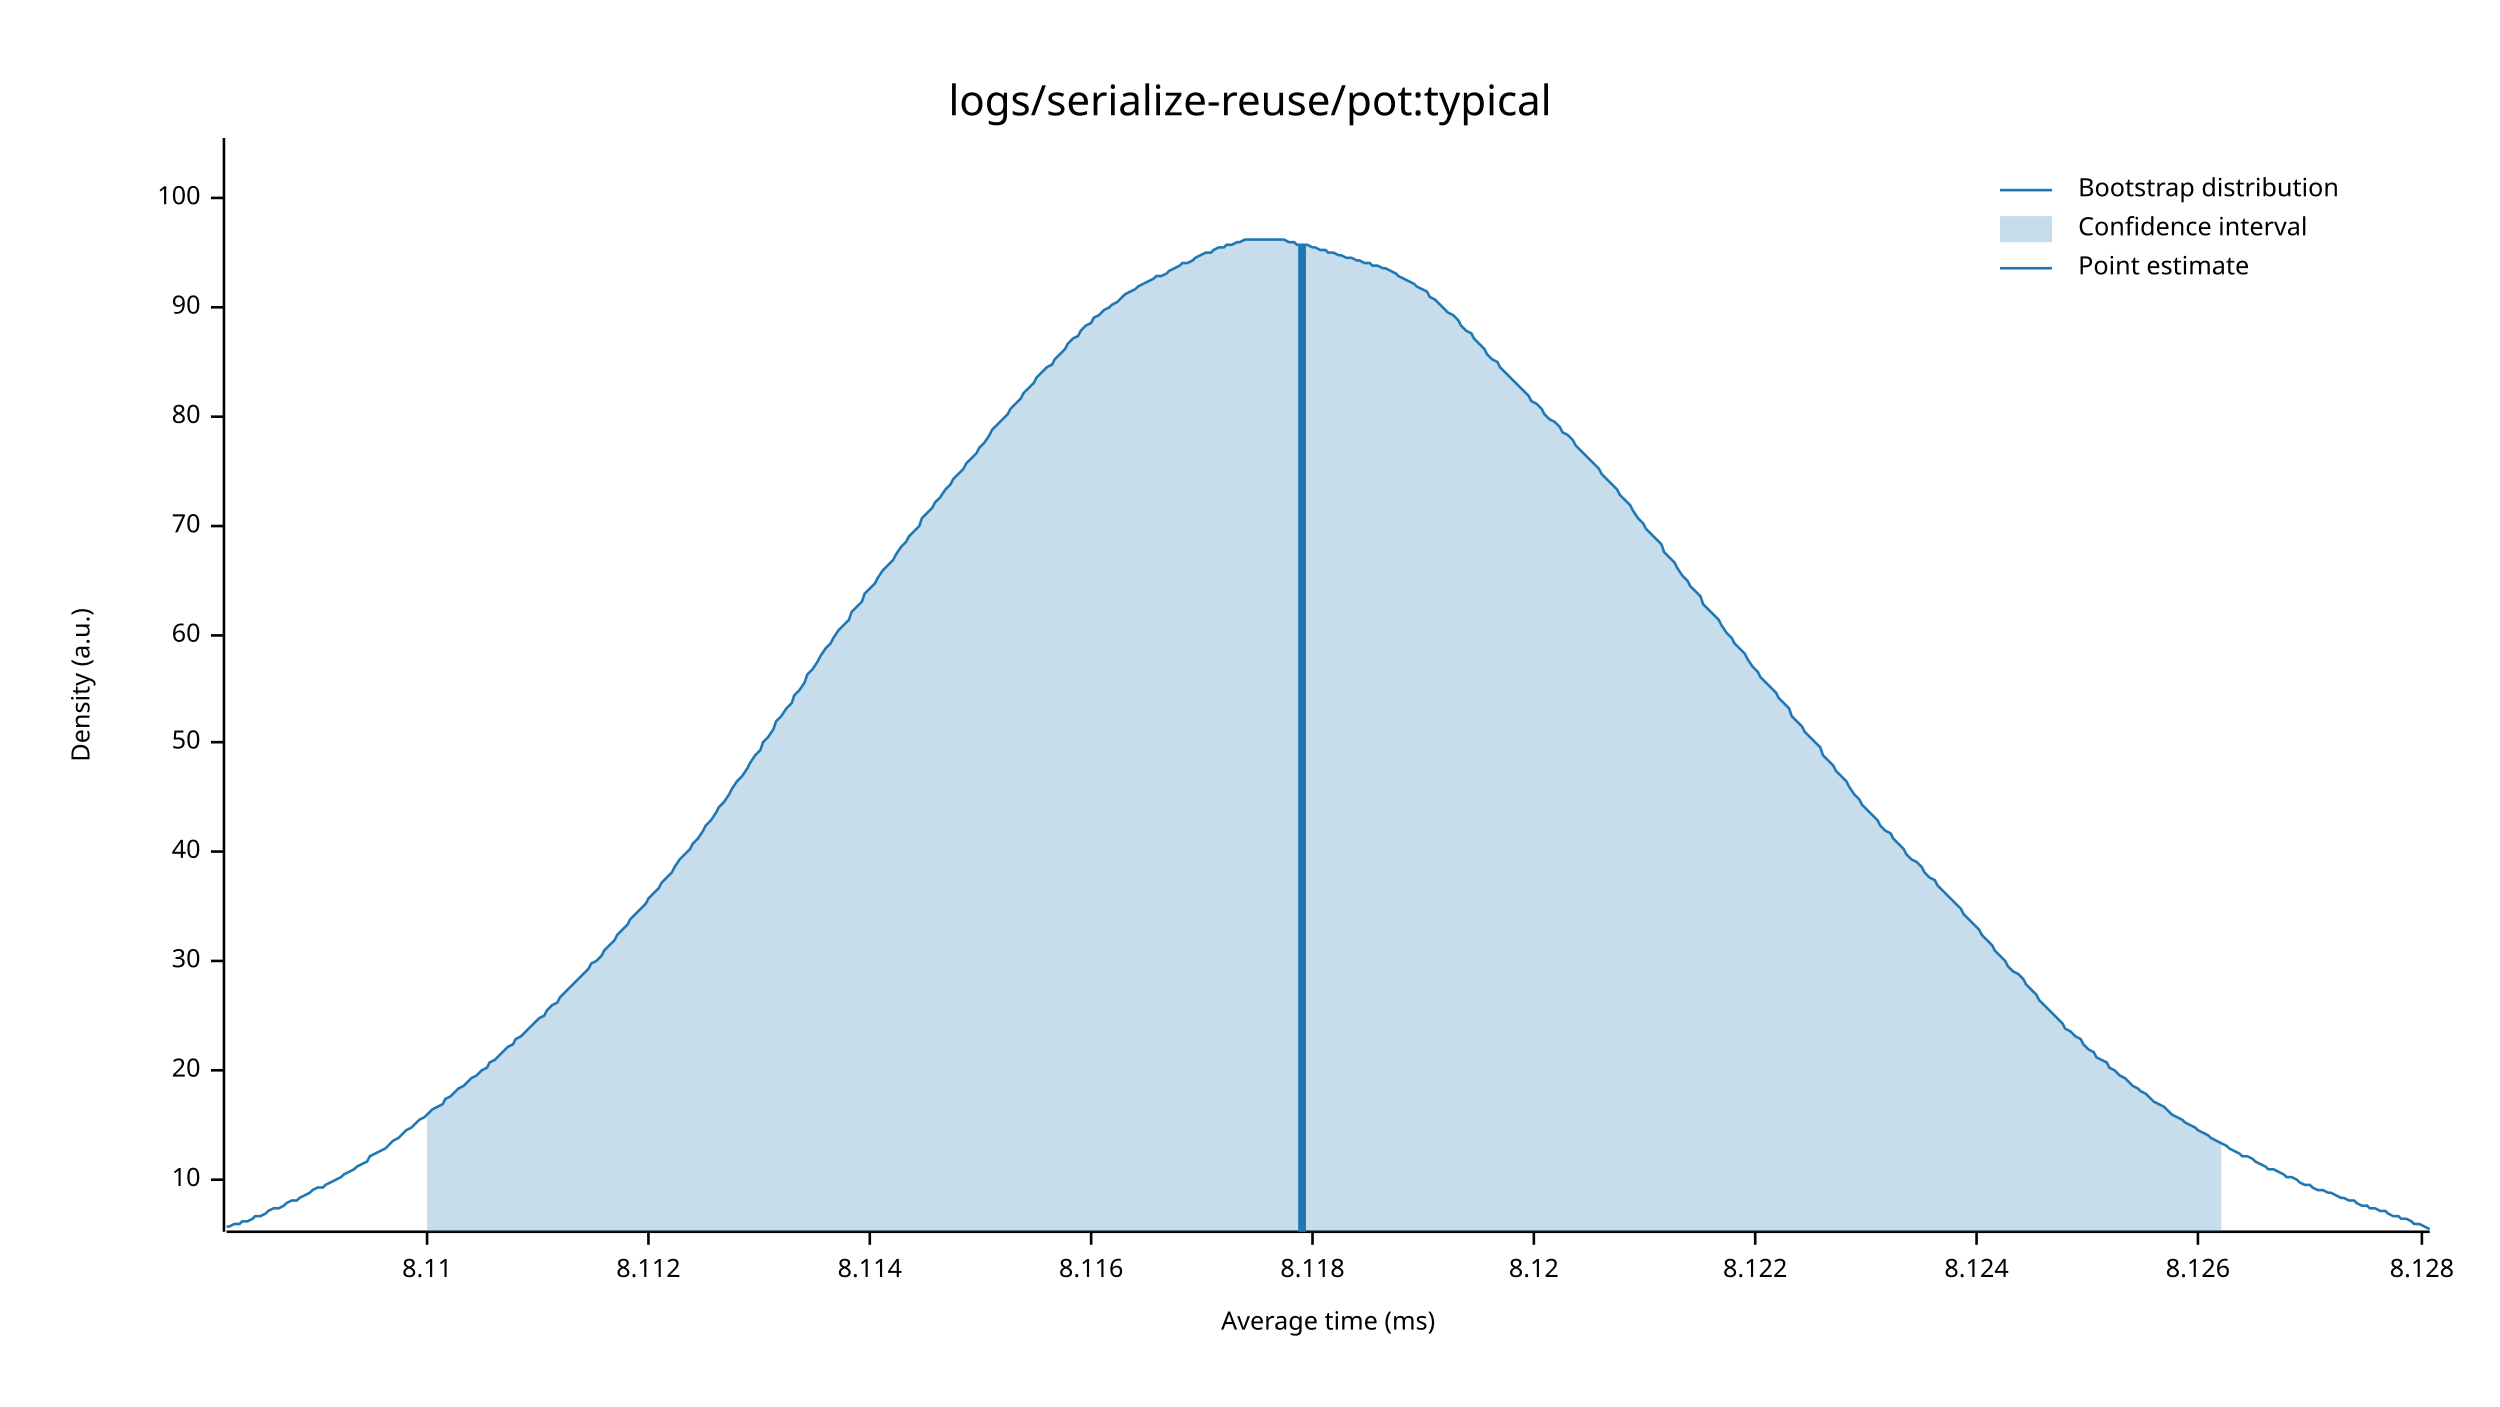
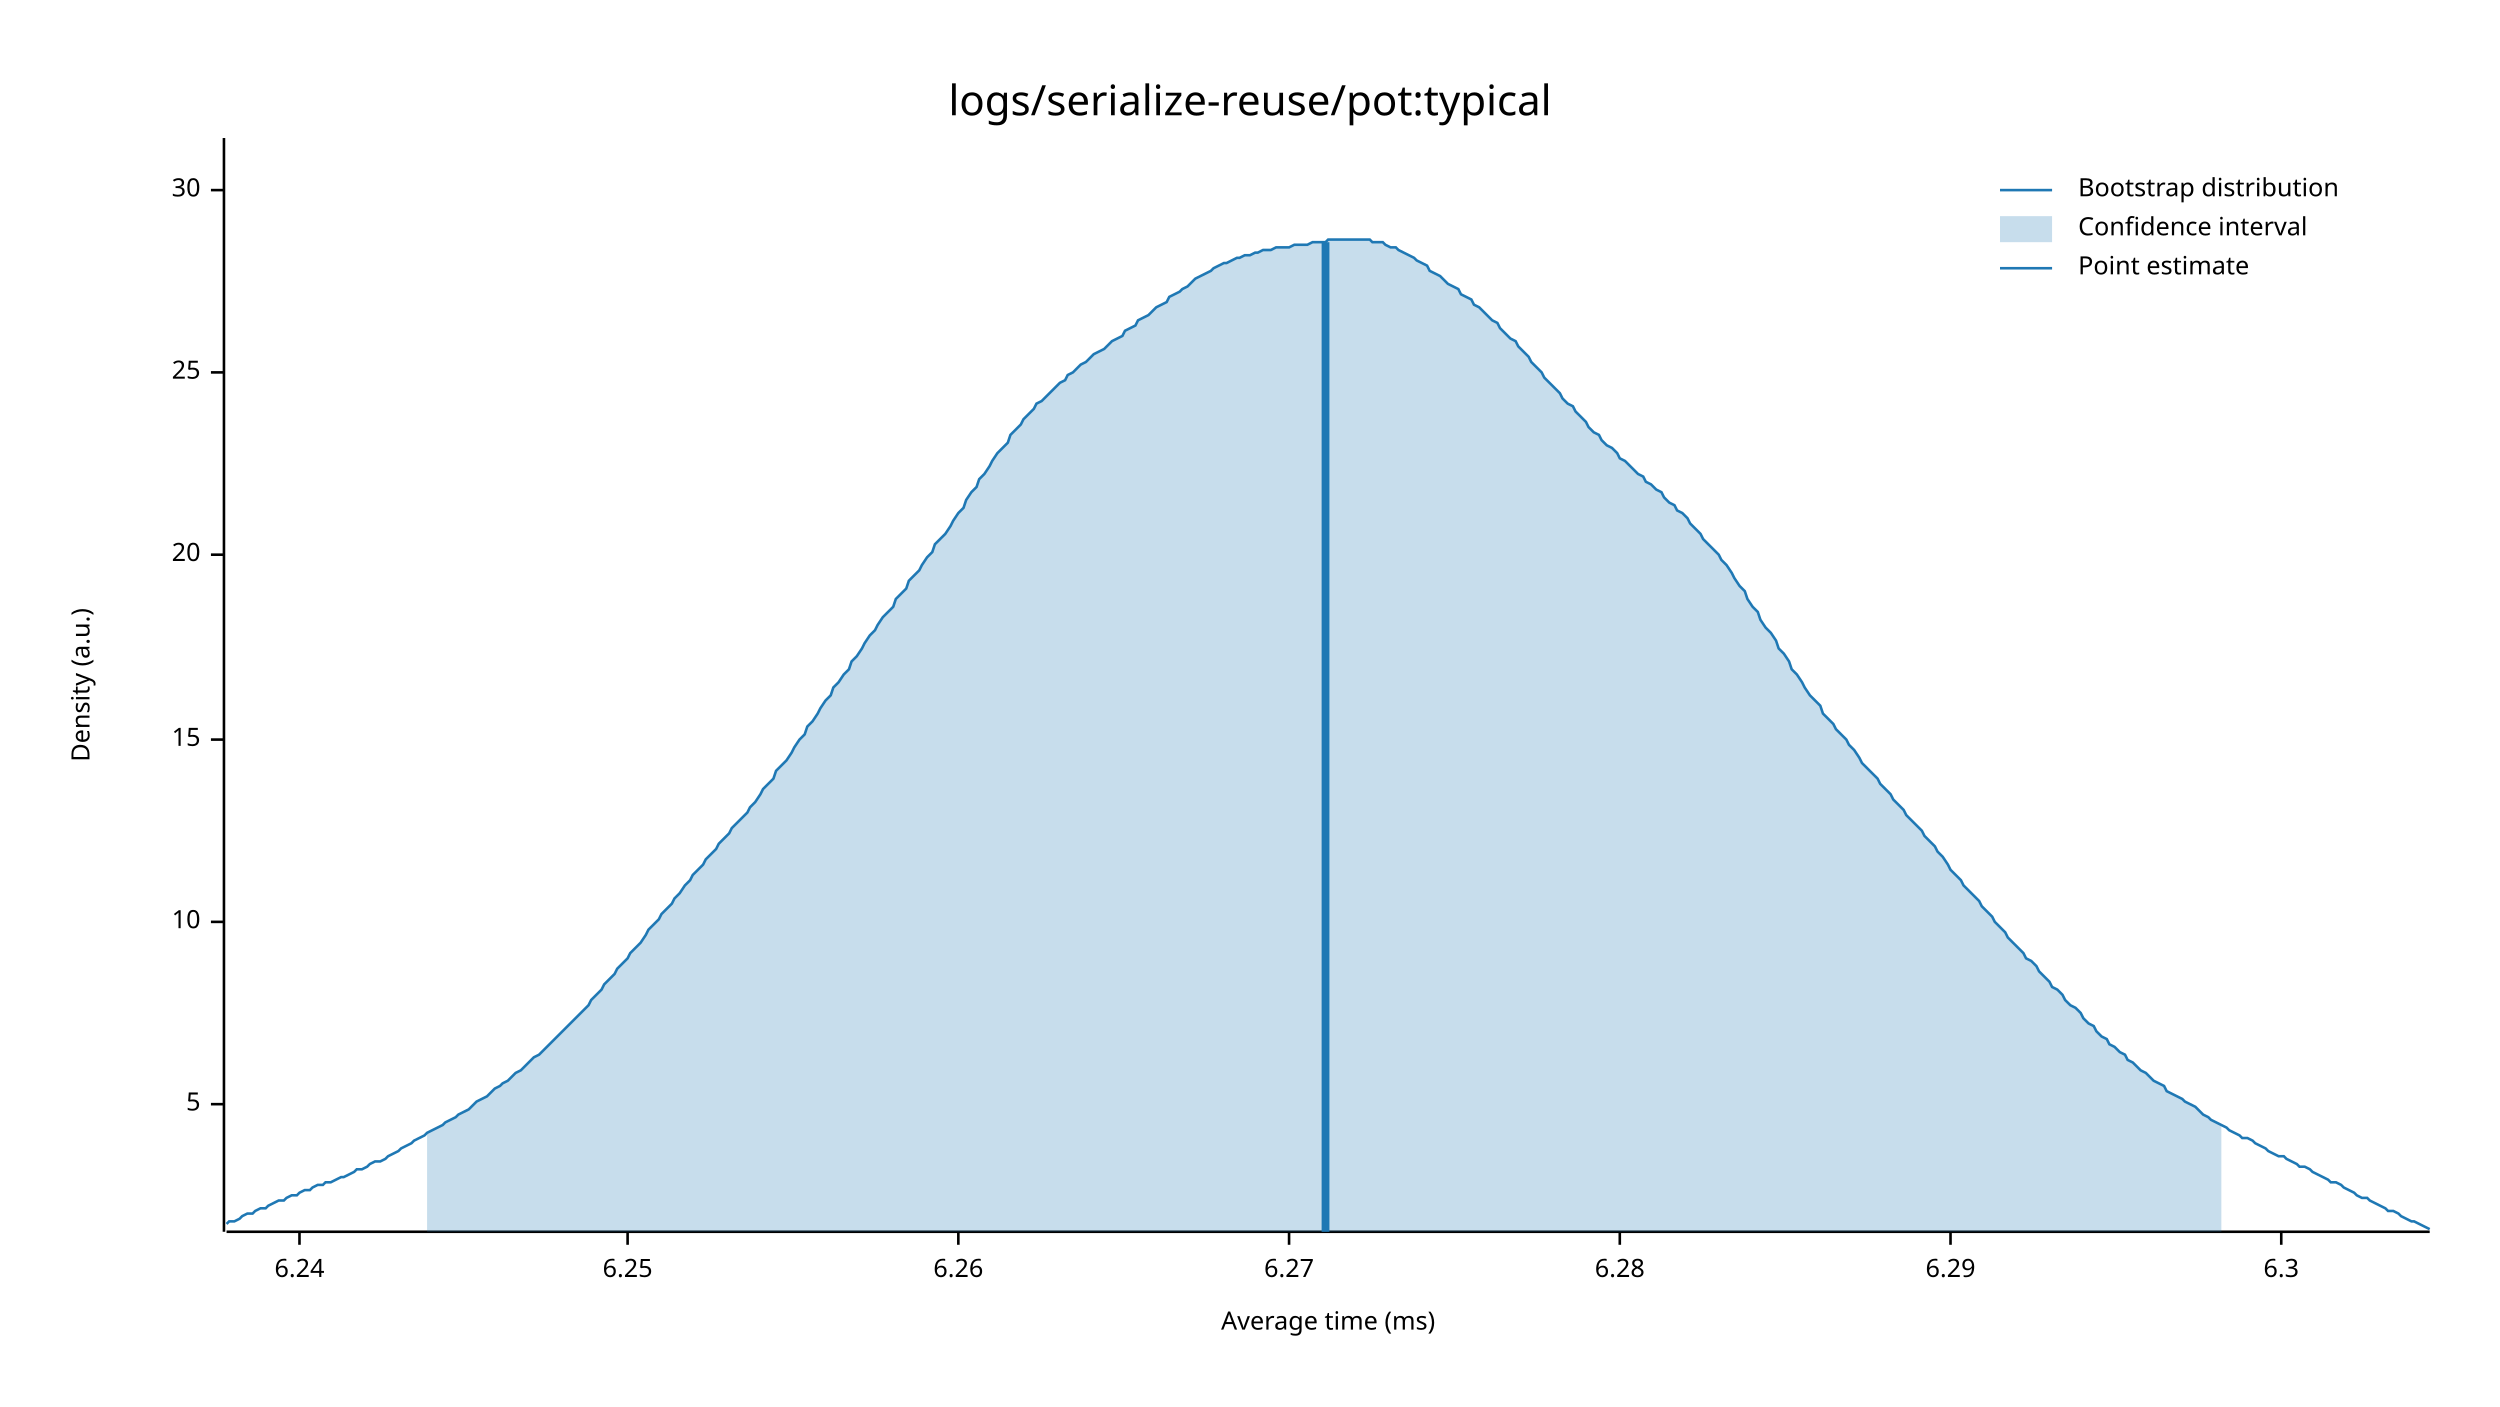
<svg xmlns="http://www.w3.org/2000/svg" width="960" height="540" viewBox="0 0 960 540">
  <text x="480" y="32" dy="0.76em" text-anchor="middle" font-family="sans-serif" font-size="16.129" opacity="1" fill="#000000">
logs/serialize-reuse/pot:typical
</text>
  <text x="27" y="263" dy="0.76em" text-anchor="middle" font-family="sans-serif" font-size="9.677" opacity="1" fill="#000000" transform="rotate(270, 27, 263)">
Density (a.u.)
</text>
  <text x="510" y="513" dy="-0.5ex" text-anchor="middle" font-family="sans-serif" font-size="9.677" opacity="1" fill="#000000">
Average time (ms)
</text>
  <polyline fill="none" opacity="1" stroke="#000000" stroke-width="1" points="86,53 86,473 " />
-   <text x="77" y="453" dy="0.5ex" text-anchor="end" font-family="sans-serif" font-size="9.677" opacity="1" fill="#000000">
+   <text x="77" y="424" dy="0.5ex" text-anchor="end" font-family="sans-serif" font-size="9.677" opacity="1" fill="#000000">
+ 5
+ </text>
+   <polyline fill="none" opacity="1" stroke="#000000" stroke-width="1" points="81,424 86,424 " />
+   <text x="77" y="354" dy="0.5ex" text-anchor="end" font-family="sans-serif" font-size="9.677" opacity="1" fill="#000000">
10
</text>
-   <polyline fill="none" opacity="1" stroke="#000000" stroke-width="1" points="81,453 86,453 " />
-   <text x="77" y="411" dy="0.5ex" text-anchor="end" font-family="sans-serif" font-size="9.677" opacity="1" fill="#000000">
+   <polyline fill="none" opacity="1" stroke="#000000" stroke-width="1" points="81,354 86,354 " />
+   <text x="77" y="284" dy="0.5ex" text-anchor="end" font-family="sans-serif" font-size="9.677" opacity="1" fill="#000000">
+ 15
+ </text>
+   <polyline fill="none" opacity="1" stroke="#000000" stroke-width="1" points="81,284 86,284 " />
+   <text x="77" y="213" dy="0.5ex" text-anchor="end" font-family="sans-serif" font-size="9.677" opacity="1" fill="#000000">
20
</text>
-   <polyline fill="none" opacity="1" stroke="#000000" stroke-width="1" points="81,411 86,411 " />
-   <text x="77" y="369" dy="0.5ex" text-anchor="end" font-family="sans-serif" font-size="9.677" opacity="1" fill="#000000">
+   <polyline fill="none" opacity="1" stroke="#000000" stroke-width="1" points="81,213 86,213 " />
+   <text x="77" y="143" dy="0.5ex" text-anchor="end" font-family="sans-serif" font-size="9.677" opacity="1" fill="#000000">
+ 25
+ </text>
+   <polyline fill="none" opacity="1" stroke="#000000" stroke-width="1" points="81,143 86,143 " />
+   <text x="77" y="73" dy="0.5ex" text-anchor="end" font-family="sans-serif" font-size="9.677" opacity="1" fill="#000000">
30
</text>
-   <polyline fill="none" opacity="1" stroke="#000000" stroke-width="1" points="81,369 86,369 " />
-   <text x="77" y="327" dy="0.5ex" text-anchor="end" font-family="sans-serif" font-size="9.677" opacity="1" fill="#000000">
- 40
+   <polyline fill="none" opacity="1" stroke="#000000" stroke-width="1" points="81,73 86,73 " />
+   <polyline fill="none" opacity="1" stroke="#000000" stroke-width="1" points="87,473 933,473 " />
+   <text x="115" y="483" dy="0.76em" text-anchor="middle" font-family="sans-serif" font-size="9.677" opacity="1" fill="#000000">
+ 6.24
</text>
-   <polyline fill="none" opacity="1" stroke="#000000" stroke-width="1" points="81,327 86,327 " />
-   <text x="77" y="285" dy="0.5ex" text-anchor="end" font-family="sans-serif" font-size="9.677" opacity="1" fill="#000000">
- 50
+   <polyline fill="none" opacity="1" stroke="#000000" stroke-width="1" points="115,473 115,478 " />
+   <text x="241" y="483" dy="0.76em" text-anchor="middle" font-family="sans-serif" font-size="9.677" opacity="1" fill="#000000">
+ 6.25
</text>
-   <polyline fill="none" opacity="1" stroke="#000000" stroke-width="1" points="81,285 86,285 " />
-   <text x="77" y="244" dy="0.5ex" text-anchor="end" font-family="sans-serif" font-size="9.677" opacity="1" fill="#000000">
- 60
+   <polyline fill="none" opacity="1" stroke="#000000" stroke-width="1" points="241,473 241,478 " />
+   <text x="368" y="483" dy="0.76em" text-anchor="middle" font-family="sans-serif" font-size="9.677" opacity="1" fill="#000000">
+ 6.26
</text>
-   <polyline fill="none" opacity="1" stroke="#000000" stroke-width="1" points="81,244 86,244 " />
-   <text x="77" y="202" dy="0.5ex" text-anchor="end" font-family="sans-serif" font-size="9.677" opacity="1" fill="#000000">
- 70
+   <polyline fill="none" opacity="1" stroke="#000000" stroke-width="1" points="368,473 368,478 " />
+   <text x="495" y="483" dy="0.76em" text-anchor="middle" font-family="sans-serif" font-size="9.677" opacity="1" fill="#000000">
+ 6.27
</text>
-   <polyline fill="none" opacity="1" stroke="#000000" stroke-width="1" points="81,202 86,202 " />
-   <text x="77" y="160" dy="0.5ex" text-anchor="end" font-family="sans-serif" font-size="9.677" opacity="1" fill="#000000">
- 80
+   <polyline fill="none" opacity="1" stroke="#000000" stroke-width="1" points="495,473 495,478 " />
+   <text x="622" y="483" dy="0.76em" text-anchor="middle" font-family="sans-serif" font-size="9.677" opacity="1" fill="#000000">
+ 6.28
</text>
-   <polyline fill="none" opacity="1" stroke="#000000" stroke-width="1" points="81,160 86,160 " />
-   <text x="77" y="118" dy="0.5ex" text-anchor="end" font-family="sans-serif" font-size="9.677" opacity="1" fill="#000000">
- 90
+   <polyline fill="none" opacity="1" stroke="#000000" stroke-width="1" points="622,473 622,478 " />
+   <text x="749" y="483" dy="0.76em" text-anchor="middle" font-family="sans-serif" font-size="9.677" opacity="1" fill="#000000">
+ 6.29
</text>
-   <polyline fill="none" opacity="1" stroke="#000000" stroke-width="1" points="81,118 86,118 " />
-   <text x="77" y="76" dy="0.5ex" text-anchor="end" font-family="sans-serif" font-size="9.677" opacity="1" fill="#000000">
- 100
+   <polyline fill="none" opacity="1" stroke="#000000" stroke-width="1" points="749,473 749,478 " />
+   <text x="876" y="483" dy="0.76em" text-anchor="middle" font-family="sans-serif" font-size="9.677" opacity="1" fill="#000000">
+ 6.3
</text>
-   <polyline fill="none" opacity="1" stroke="#000000" stroke-width="1" points="81,76 86,76 " />
-   <polyline fill="none" opacity="1" stroke="#000000" stroke-width="1" points="87,473 933,473 " />
-   <text x="164" y="483" dy="0.76em" text-anchor="middle" font-family="sans-serif" font-size="9.677" opacity="1" fill="#000000">
- 8.11
- </text>
-   <polyline fill="none" opacity="1" stroke="#000000" stroke-width="1" points="164,473 164,478 " />
-   <text x="249" y="483" dy="0.76em" text-anchor="middle" font-family="sans-serif" font-size="9.677" opacity="1" fill="#000000">
- 8.112
- </text>
-   <polyline fill="none" opacity="1" stroke="#000000" stroke-width="1" points="249,473 249,478 " />
-   <text x="334" y="483" dy="0.76em" text-anchor="middle" font-family="sans-serif" font-size="9.677" opacity="1" fill="#000000">
- 8.114
- </text>
-   <polyline fill="none" opacity="1" stroke="#000000" stroke-width="1" points="334,473 334,478 " />
-   <text x="419" y="483" dy="0.76em" text-anchor="middle" font-family="sans-serif" font-size="9.677" opacity="1" fill="#000000">
- 8.116
- </text>
-   <polyline fill="none" opacity="1" stroke="#000000" stroke-width="1" points="419,473 419,478 " />
-   <text x="504" y="483" dy="0.76em" text-anchor="middle" font-family="sans-serif" font-size="9.677" opacity="1" fill="#000000">
- 8.118
- </text>
-   <polyline fill="none" opacity="1" stroke="#000000" stroke-width="1" points="504,473 504,478 " />
-   <text x="589" y="483" dy="0.76em" text-anchor="middle" font-family="sans-serif" font-size="9.677" opacity="1" fill="#000000">
- 8.12
- </text>
-   <polyline fill="none" opacity="1" stroke="#000000" stroke-width="1" points="589,473 589,478 " />
-   <text x="674" y="483" dy="0.76em" text-anchor="middle" font-family="sans-serif" font-size="9.677" opacity="1" fill="#000000">
- 8.122
- </text>
-   <polyline fill="none" opacity="1" stroke="#000000" stroke-width="1" points="674,473 674,478 " />
-   <text x="759" y="483" dy="0.76em" text-anchor="middle" font-family="sans-serif" font-size="9.677" opacity="1" fill="#000000">
- 8.124
- </text>
-   <polyline fill="none" opacity="1" stroke="#000000" stroke-width="1" points="759,473 759,478 " />
-   <text x="844" y="483" dy="0.76em" text-anchor="middle" font-family="sans-serif" font-size="9.677" opacity="1" fill="#000000">
- 8.126
- </text>
-   <polyline fill="none" opacity="1" stroke="#000000" stroke-width="1" points="844,473 844,478 " />
-   <text x="930" y="483" dy="0.76em" text-anchor="middle" font-family="sans-serif" font-size="9.677" opacity="1" fill="#000000">
- 8.128
- </text>
-   <polyline fill="none" opacity="1" stroke="#000000" stroke-width="1" points="930,473 930,478 " />
-   <polyline fill="none" opacity="1" stroke="#1F78B4" stroke-width="1" points="87,471 88,471 90,470 92,470 93,469 95,469 97,468 98,467 100,467 102,466 103,465 105,464 107,464 109,463 110,462 112,461 114,461 115,460 117,459 119,458 120,457 122,456 124,456 125,455 127,454 129,453 131,452 132,451 134,450 136,449 137,448 139,447 141,446 142,444 144,443 146,442 148,441 149,440 151,438 153,437 154,436 156,434 158,433 159,432 161,430 163,429 164,428 166,426 168,425 170,424 171,422 173,421 175,419 176,418 178,417 180,415 181,414 183,413 185,411 187,410 188,408 190,407 192,405 193,404 195,402 197,401 198,399 200,398 202,396 203,395 205,393 207,391 209,390 210,388 212,386 214,385 215,383 217,381 219,379 220,378 222,376 224,374 226,372 227,370 229,369 231,367 232,365 234,363 236,361 237,359 239,357 241,355 242,353 244,351 246,349 248,347 249,345 251,343 253,341 254,339 256,337 258,335 259,333 261,330 263,328 265,326 266,324 268,322 270,319 271,317 273,315 275,312 276,310 278,308 280,305 281,303 283,300 285,298 287,295 288,293 290,290 292,288 293,285 295,283 297,280 298,277 300,275 302,272 304,270 305,267 307,265 309,262 310,259 312,257 314,254 315,252 317,249 319,247 320,245 322,242 324,240 326,238 327,235 329,233 331,231 332,228 334,226 336,224 337,222 339,219 341,217 343,215 344,213 346,210 348,208 349,206 351,204 353,202 354,199 356,197 358,195 359,193 361,191 363,188 365,186 366,184 368,182 370,180 371,178 373,176 375,174 376,172 378,170 380,167 381,165 383,163 385,161 387,159 388,157 390,155 392,153 393,151 395,149 397,147 398,145 400,143 402,141 404,140 405,138 407,136 409,134 410,132 412,130 414,129 415,127 417,125 419,124 420,122 422,121 424,119 426,118 427,117 429,116 431,114 432,113 434,112 436,111 437,110 439,109 441,108 443,107 444,106 446,106 448,105 449,104 451,103 453,102 454,101 456,101 458,100 459,99 461,98 463,97 465,97 466,96 468,95 470,95 471,94 473,94 475,93 476,93 478,92 480,92 482,92 483,92 485,92 487,92 488,92 490,92 492,92 493,92 495,93 497,93 498,94 500,94 502,94 504,95 505,95 507,96 509,96 510,97 512,97 514,98 515,98 517,99 519,99 521,100 522,100 524,101 526,101 527,102 529,102 531,103 532,103 534,104 536,105 537,106 539,107 541,108 543,109 544,110 546,111 548,112 549,114 551,115 553,117 554,118 556,120 558,121 560,123 561,125 563,127 565,128 566,130 568,132 570,134 571,136 573,138 575,139 576,141 578,143 580,145 582,147 583,148 585,150 587,152 588,154 590,155 592,157 593,159 595,161 597,162 599,164 600,166 602,167 604,169 605,171 607,173 609,175 610,176 612,178 614,180 615,182 617,184 619,186 621,188 622,190 624,192 626,194 627,196 629,199 631,201 632,203 634,205 636,207 638,209 639,212 641,214 643,216 644,218 646,221 648,223 649,225 651,227 653,229 654,232 656,234 658,236 660,238 661,240 663,243 665,245 666,247 668,249 670,251 671,253 673,256 675,258 676,260 678,262 680,264 682,266 683,268 685,270 687,272 688,275 690,277 692,279 693,281 695,283 697,285 699,287 700,290 702,292 704,294 705,296 707,298 709,300 710,302 712,305 714,307 715,309 717,311 719,313 721,315 722,317 724,319 726,320 727,322 729,324 731,326 732,328 734,330 736,331 738,333 739,335 741,337 743,338 744,340 746,342 748,344 749,345 751,347 753,349 754,351 756,353 758,355 760,357 761,359 763,361 765,363 766,365 768,367 770,369 771,371 773,373 775,374 777,376 778,378 780,380 782,382 783,384 785,386 787,388 788,389 790,391 792,393 793,395 795,396 797,398 799,399 800,401 802,403 804,404 805,406 807,407 809,408 810,410 812,411 814,413 816,414 817,415 819,417 821,418 822,419 824,420 826,422 827,423 829,424 831,425 832,426 834,428 836,429 838,430 839,431 841,432 843,433 844,434 846,435 848,436 849,437 851,438 853,439 855,440 856,441 858,442 860,443 861,444 863,444 865,445 866,446 868,447 870,448 871,449 873,449 875,450 877,451 878,452 880,452 882,453 883,454 885,455 887,455 888,456 890,457 892,457 894,458 895,458 897,459 899,460 900,460 902,461 904,461 905,462 907,463 909,463 910,464 912,464 914,465 916,465 917,466 919,467 921,467 922,468 924,468 926,469 927,470 929,470 931,471 933,472 " />
-   <polygon opacity="0.25" fill="#1F78B4" points="164,428 166,426 168,425 170,424 171,422 173,421 175,419 176,418 178,417 180,415 181,414 183,413 185,411 187,410 188,408 190,407 192,405 193,404 195,402 197,401 198,399 200,398 202,396 203,395 205,393 207,391 209,390 210,388 212,386 214,385 215,383 217,381 219,379 220,378 222,376 224,374 226,372 227,370 229,369 231,367 232,365 234,363 236,361 237,359 239,357 241,355 242,353 244,351 246,349 248,347 249,345 251,343 253,341 254,339 256,337 258,335 259,333 261,330 263,328 265,326 266,324 268,322 270,319 271,317 273,315 275,312 276,310 278,308 280,305 281,303 283,300 285,298 287,295 288,293 290,290 292,288 293,285 295,283 297,280 298,277 300,275 302,272 304,270 305,267 307,265 309,262 310,259 312,257 314,254 315,252 317,249 319,247 320,245 322,242 324,240 326,238 327,235 329,233 331,231 332,228 334,226 336,224 337,222 339,219 341,217 343,215 344,213 346,210 348,208 349,206 351,204 353,202 354,199 356,197 358,195 359,193 361,191 363,188 365,186 366,184 368,182 370,180 371,178 373,176 375,174 376,172 378,170 380,167 381,165 383,163 385,161 387,159 388,157 390,155 392,153 393,151 395,149 397,147 398,145 400,143 402,141 404,140 405,138 407,136 409,134 410,132 412,130 414,129 415,127 417,125 419,124 420,122 422,121 424,119 426,118 427,117 429,116 431,114 432,113 434,112 436,111 437,110 439,109 441,108 443,107 444,106 446,106 448,105 449,104 451,103 453,102 454,101 456,101 458,100 459,99 461,98 463,97 465,97 466,96 468,95 470,95 471,94 473,94 475,93 476,93 478,92 480,92 482,92 483,92 485,92 487,92 488,92 490,92 492,92 493,92 495,93 497,93 498,94 500,94 502,94 504,95 505,95 507,96 509,96 510,97 512,97 514,98 515,98 517,99 519,99 521,100 522,100 524,101 526,101 527,102 529,102 531,103 532,103 534,104 536,105 537,106 539,107 541,108 543,109 544,110 546,111 548,112 549,114 551,115 553,117 554,118 556,120 558,121 560,123 561,125 563,127 565,128 566,130 568,132 570,134 571,136 573,138 575,139 576,141 578,143 580,145 582,147 583,148 585,150 587,152 588,154 590,155 592,157 593,159 595,161 597,162 599,164 600,166 602,167 604,169 605,171 607,173 609,175 610,176 612,178 614,180 615,182 617,184 619,186 621,188 622,190 624,192 626,194 627,196 629,199 631,201 632,203 634,205 636,207 638,209 639,212 641,214 643,216 644,218 646,221 648,223 649,225 651,227 653,229 654,232 656,234 658,236 660,238 661,240 663,243 665,245 666,247 668,249 670,251 671,253 673,256 675,258 676,260 678,262 680,264 682,266 683,268 685,270 687,272 688,275 690,277 692,279 693,281 695,283 697,285 699,287 700,290 702,292 704,294 705,296 707,298 709,300 710,302 712,305 714,307 715,309 717,311 719,313 721,315 722,317 724,319 726,320 727,322 729,324 731,326 732,328 734,330 736,331 738,333 739,335 741,337 743,338 744,340 746,342 748,344 749,345 751,347 753,349 754,351 756,353 758,355 760,357 761,359 763,361 765,363 766,365 768,367 770,369 771,371 773,373 775,374 777,376 778,378 780,380 782,382 783,384 785,386 787,388 788,389 790,391 792,393 793,395 795,396 797,398 799,399 800,401 802,403 804,404 805,406 807,407 809,408 810,410 812,411 814,413 816,414 817,415 819,417 821,418 822,419 824,420 826,422 827,423 829,424 831,425 832,426 834,428 836,429 838,430 839,431 841,432 843,433 844,434 846,435 848,436 849,437 851,438 853,439 853,473 164,473 " />
-   <polyline fill="none" opacity="1" stroke="#1F78B4" stroke-width="3" points="500,473 500,94 " />
+   <polyline fill="none" opacity="1" stroke="#000000" stroke-width="1" points="876,473 876,478 " />
+   <polyline fill="none" opacity="1" stroke="#1F78B4" stroke-width="1" points="87,470 88,469 90,469 92,468 93,467 95,466 97,466 98,465 100,464 102,464 103,463 105,462 107,461 109,461 110,460 112,459 114,459 115,458 117,457 119,457 120,456 122,455 124,455 125,454 127,454 129,453 131,452 132,452 134,451 136,450 137,449 139,449 141,448 142,447 144,446 146,446 148,445 149,444 151,443 153,442 154,441 156,440 158,439 159,438 161,437 163,436 164,435 166,434 168,433 170,432 171,431 173,430 175,429 176,428 178,427 180,426 181,425 183,423 185,422 187,421 188,420 190,418 192,417 193,416 195,415 197,413 198,412 200,411 202,409 203,408 205,406 207,405 209,403 210,402 212,400 214,398 215,397 217,395 219,393 220,392 222,390 224,388 226,386 227,384 229,382 231,380 232,378 234,376 236,374 237,372 239,370 241,368 242,366 244,364 246,362 248,359 249,357 251,355 253,353 254,351 256,349 258,347 259,345 261,343 263,340 265,338 266,336 268,334 270,332 271,330 273,328 275,326 276,324 278,322 280,320 281,318 283,316 285,314 287,312 288,310 290,308 292,305 293,303 295,301 297,299 298,296 300,294 302,292 304,289 305,287 307,284 309,282 310,279 312,277 314,274 315,272 317,269 319,267 320,264 322,262 324,259 326,257 327,254 329,252 331,249 332,247 334,244 336,242 337,240 339,237 341,235 343,233 344,230 346,228 348,226 349,223 351,221 353,219 354,217 356,214 358,212 359,209 361,207 363,205 365,202 366,200 368,197 370,195 371,192 373,189 375,187 376,184 378,182 380,179 381,177 383,174 385,172 387,170 388,167 390,165 392,163 393,161 395,159 397,157 398,155 400,154 402,152 404,150 405,149 407,147 409,146 410,144 412,143 414,141 415,140 417,139 419,137 420,136 422,135 424,134 426,132 427,131 429,130 431,129 432,127 434,126 436,125 437,123 439,122 441,121 443,119 444,118 446,117 448,116 449,114 451,113 453,112 454,111 456,110 458,108 459,107 461,106 463,105 465,104 466,103 468,102 470,101 471,101 473,100 475,99 476,99 478,98 480,98 482,97 483,97 485,96 487,96 488,96 490,95 492,95 493,95 495,95 497,94 498,94 500,94 502,94 504,93 505,93 507,93 509,93 510,92 512,92 514,92 515,92 517,92 519,92 521,92 522,92 524,92 526,92 527,93 529,93 531,93 532,94 534,95 536,95 537,96 539,97 541,98 543,99 544,100 546,101 548,102 549,104 551,105 553,106 554,107 556,109 558,110 560,111 561,113 563,114 565,115 566,117 568,118 570,120 571,121 573,123 575,124 576,126 578,128 580,130 582,131 583,133 585,135 587,137 588,139 590,141 592,143 593,145 595,147 597,149 599,151 600,153 602,155 604,156 605,158 607,160 609,162 610,164 612,166 614,167 615,169 617,171 619,172 621,174 622,176 624,177 626,179 627,180 629,182 631,183 632,185 634,186 636,188 638,189 639,191 641,193 643,194 644,196 646,197 648,199 649,201 651,203 653,205 654,207 656,209 658,211 660,213 661,215 663,217 665,220 666,222 668,225 670,227 671,230 673,233 675,235 676,238 678,241 680,243 682,246 683,249 685,251 687,254 688,257 690,259 692,262 693,264 695,267 697,269 699,271 700,274 702,276 704,278 705,280 707,282 709,284 710,286 712,288 714,291 715,293 717,295 719,297 721,299 722,301 724,303 726,305 727,307 729,309 731,311 732,313 734,315 736,317 738,319 739,321 741,323 743,325 744,327 746,329 748,332 749,334 751,336 753,338 754,340 756,342 758,344 760,346 761,348 763,350 765,352 766,354 768,356 770,358 771,360 773,362 775,364 777,366 778,368 780,369 782,371 783,373 785,375 787,377 788,379 790,380 792,382 793,384 795,386 797,387 799,389 800,391 802,393 804,394 805,396 807,398 809,399 810,401 812,402 814,404 816,405 817,407 819,408 821,410 822,411 824,412 826,414 827,415 829,416 831,417 832,419 834,420 836,421 838,422 839,423 841,424 843,425 844,426 846,428 848,429 849,430 851,431 853,432 855,433 856,434 858,435 860,436 861,437 863,437 865,438 866,439 868,440 870,441 871,442 873,443 875,444 877,444 878,445 880,446 882,447 883,448 885,448 887,449 888,450 890,451 892,452 894,453 895,454 897,454 899,455 900,456 902,457 904,458 905,459 907,460 909,460 910,461 912,462 914,463 916,464 917,465 919,465 921,466 922,467 924,468 926,469 927,469 929,470 931,471 933,472 " />
+   <polygon opacity="0.25" fill="#1F78B4" points="164,435 166,434 168,433 170,432 171,431 173,430 175,429 176,428 178,427 180,426 181,425 183,423 185,422 187,421 188,420 190,418 192,417 193,416 195,415 197,413 198,412 200,411 202,409 203,408 205,406 207,405 209,403 210,402 212,400 214,398 215,397 217,395 219,393 220,392 222,390 224,388 226,386 227,384 229,382 231,380 232,378 234,376 236,374 237,372 239,370 241,368 242,366 244,364 246,362 248,359 249,357 251,355 253,353 254,351 256,349 258,347 259,345 261,343 263,340 265,338 266,336 268,334 270,332 271,330 273,328 275,326 276,324 278,322 280,320 281,318 283,316 285,314 287,312 288,310 290,308 292,305 293,303 295,301 297,299 298,296 300,294 302,292 304,289 305,287 307,284 309,282 310,279 312,277 314,274 315,272 317,269 319,267 320,264 322,262 324,259 326,257 327,254 329,252 331,249 332,247 334,244 336,242 337,240 339,237 341,235 343,233 344,230 346,228 348,226 349,223 351,221 353,219 354,217 356,214 358,212 359,209 361,207 363,205 365,202 366,200 368,197 370,195 371,192 373,189 375,187 376,184 378,182 380,179 381,177 383,174 385,172 387,170 388,167 390,165 392,163 393,161 395,159 397,157 398,155 400,154 402,152 404,150 405,149 407,147 409,146 410,144 412,143 414,141 415,140 417,139 419,137 420,136 422,135 424,134 426,132 427,131 429,130 431,129 432,127 434,126 436,125 437,123 439,122 441,121 443,119 444,118 446,117 448,116 449,114 451,113 453,112 454,111 456,110 458,108 459,107 461,106 463,105 465,104 466,103 468,102 470,101 471,101 473,100 475,99 476,99 478,98 480,98 482,97 483,97 485,96 487,96 488,96 490,95 492,95 493,95 495,95 497,94 498,94 500,94 502,94 504,93 505,93 507,93 509,93 510,92 512,92 514,92 515,92 517,92 519,92 521,92 522,92 524,92 526,92 527,93 529,93 531,93 532,94 534,95 536,95 537,96 539,97 541,98 543,99 544,100 546,101 548,102 549,104 551,105 553,106 554,107 556,109 558,110 560,111 561,113 563,114 565,115 566,117 568,118 570,120 571,121 573,123 575,124 576,126 578,128 580,130 582,131 583,133 585,135 587,137 588,139 590,141 592,143 593,145 595,147 597,149 599,151 600,153 602,155 604,156 605,158 607,160 609,162 610,164 612,166 614,167 615,169 617,171 619,172 621,174 622,176 624,177 626,179 627,180 629,182 631,183 632,185 634,186 636,188 638,189 639,191 641,193 643,194 644,196 646,197 648,199 649,201 651,203 653,205 654,207 656,209 658,211 660,213 661,215 663,217 665,220 666,222 668,225 670,227 671,230 673,233 675,235 676,238 678,241 680,243 682,246 683,249 685,251 687,254 688,257 690,259 692,262 693,264 695,267 697,269 699,271 700,274 702,276 704,278 705,280 707,282 709,284 710,286 712,288 714,291 715,293 717,295 719,297 721,299 722,301 724,303 726,305 727,307 729,309 731,311 732,313 734,315 736,317 738,319 739,321 741,323 743,325 744,327 746,329 748,332 749,334 751,336 753,338 754,340 756,342 758,344 760,346 761,348 763,350 765,352 766,354 768,356 770,358 771,360 773,362 775,364 777,366 778,368 780,369 782,371 783,373 785,375 787,377 788,379 790,380 792,382 793,384 795,386 797,387 799,389 800,391 802,393 804,394 805,396 807,398 809,399 810,401 812,402 814,404 816,405 817,407 819,408 821,410 822,411 824,412 826,414 827,415 829,416 831,417 832,419 834,420 836,421 838,422 839,423 841,424 843,425 844,426 846,428 848,429 849,430 851,431 853,432 853,473 164,473 " />
+   <polyline fill="none" opacity="1" stroke="#1F78B4" stroke-width="3" points="509,473 509,93 " />
  <text x="798" y="68" dy="0.76em" text-anchor="start" font-family="sans-serif" font-size="9.677" opacity="1" fill="#000000">
Bootstrap distribution
</text>
  <text x="798" y="83" dy="0.76em" text-anchor="start" font-family="sans-serif" font-size="9.677" opacity="1" fill="#000000">
Confidence interval
</text>
  <text x="798" y="98" dy="0.76em" text-anchor="start" font-family="sans-serif" font-size="9.677" opacity="1" fill="#000000">
Point estimate
</text>
  <polyline fill="none" opacity="1" stroke="#1F78B4" stroke-width="1" points="768,73 788,73 " />
  <rect x="768" y="83" width="20" height="10" opacity="0.25" fill="#1F78B4" stroke="none" />
  <polyline fill="none" opacity="1" stroke="#1F78B4" stroke-width="1" points="768,103 788,103 " />
</svg>
